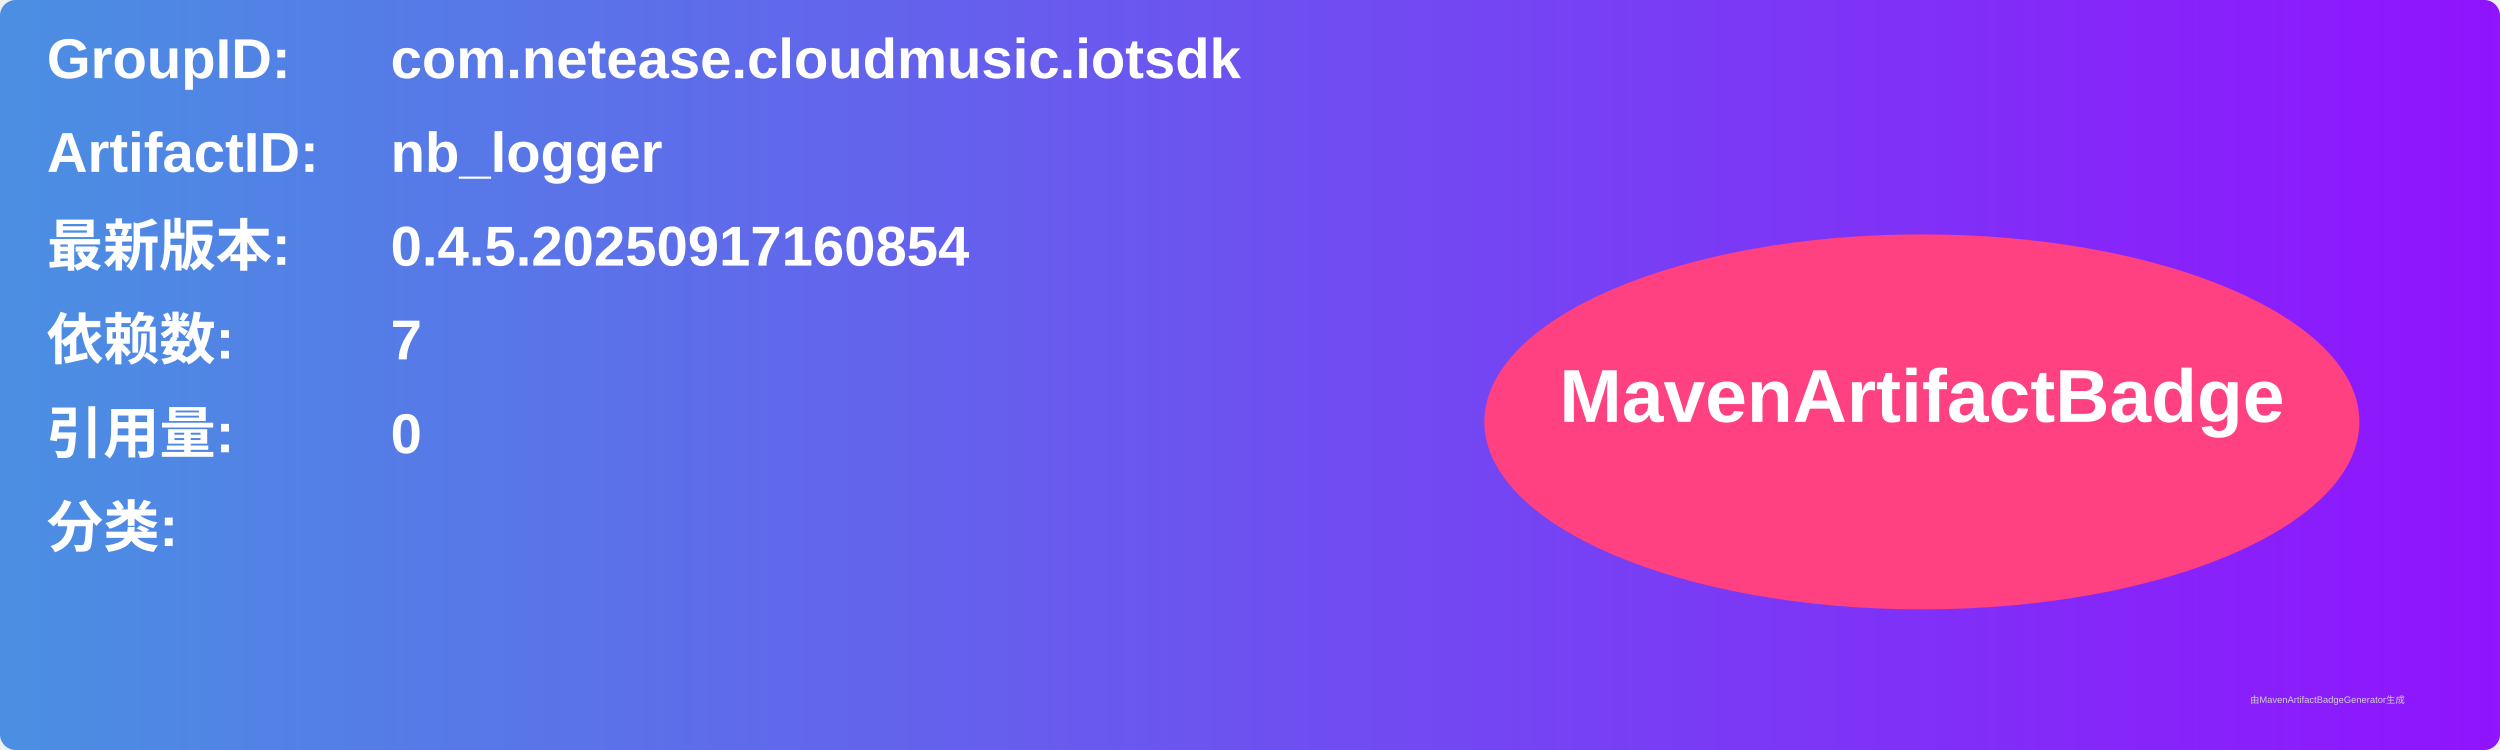
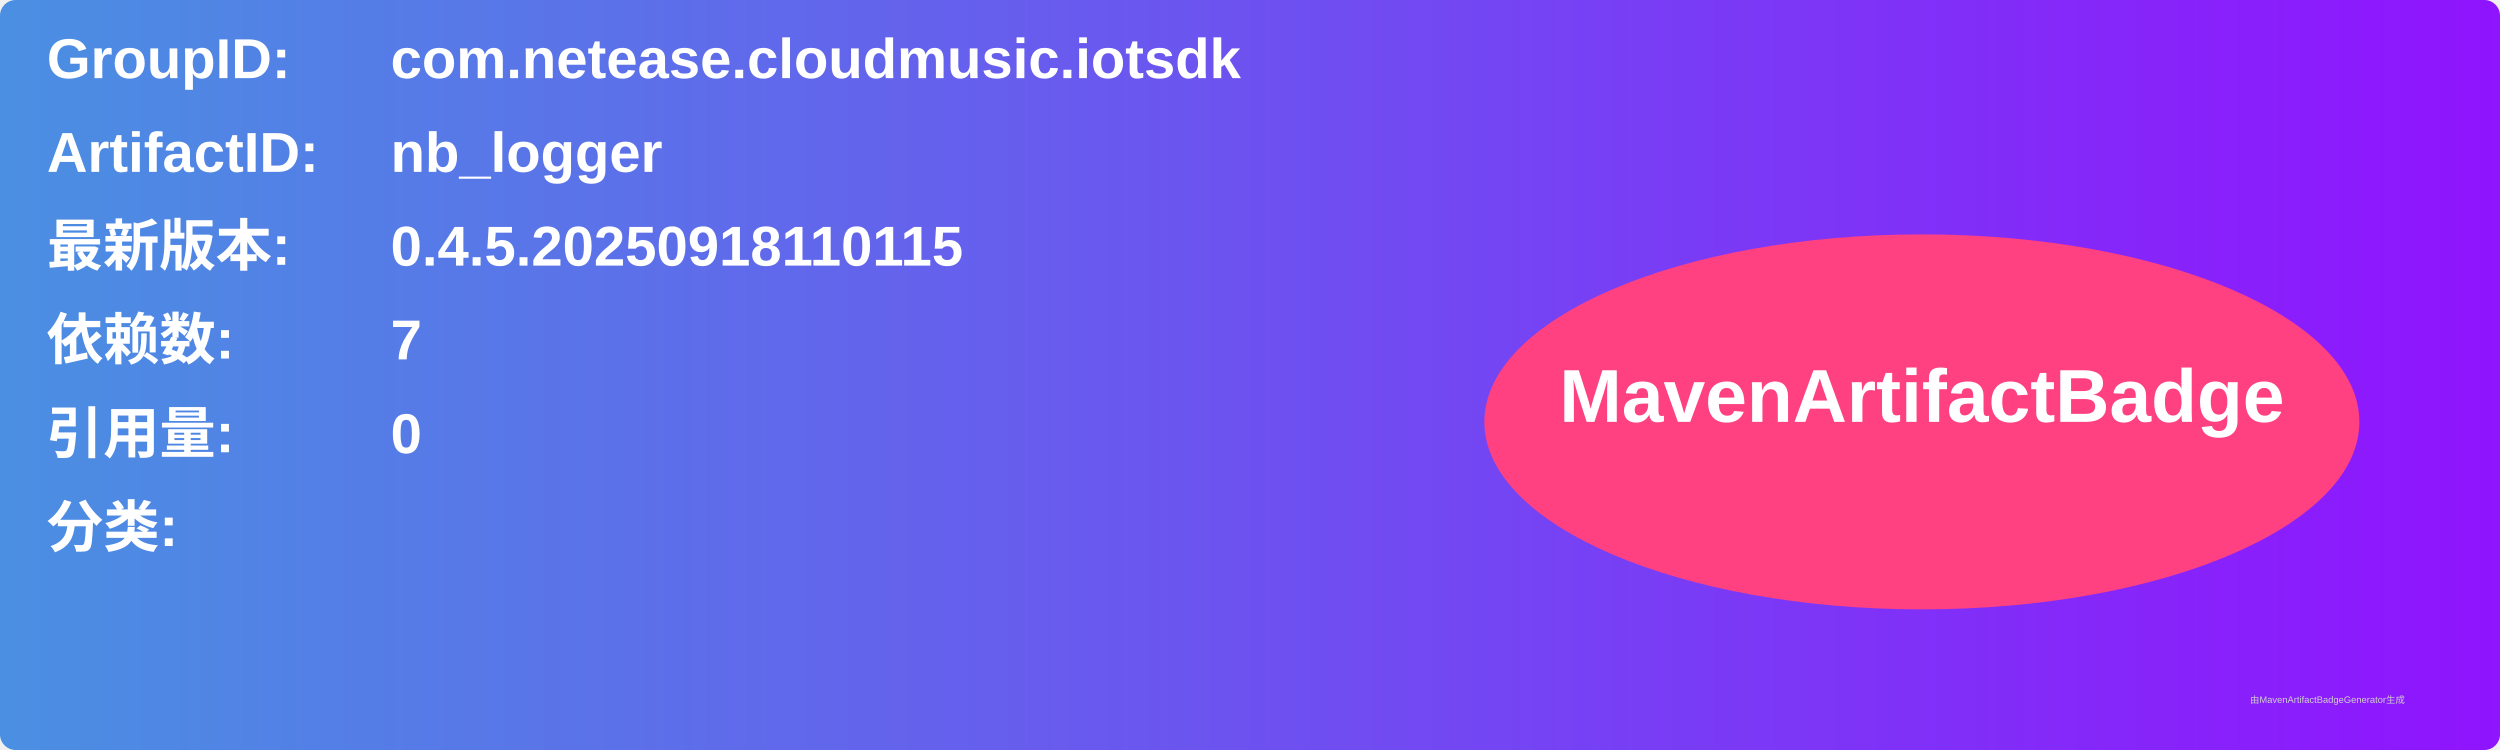
<svg xmlns="http://www.w3.org/2000/svg" width="800" height="240" viewBox="0 0 800 240">
  <linearGradient id="grad" x1="0%" y1="0%" x2="100%" y2="0%">
    <stop offset="0%" stop-color="#4a90e2" />
    <stop offset="100%" stop-color="#9013fe" />
  </linearGradient>
  <rect width="100%" height="100%" rx="5" ry="5" fill="url(#grad)" />
  <g transform="translate(15, 15)">
    <text x="0" y="10" font-family="Arial" font-size="18" fill="white" font-weight="bold" width="260">GroupID:</text>
    <text x="110" y="10" font-family="Arial" font-size="18" fill="white" font-weight="bold" width="460">com.netease.cloudmusic.iotsdk</text>
    <text x="0" y="40" font-family="Arial" font-size="18" fill="white" font-weight="bold" width="260">ArtifactID:</text>
    <text x="110" y="40" font-family="Arial" font-size="18" fill="white" font-weight="bold" width="460">nb_logger</text>
    <text x="0" y="70" font-family="Arial" font-size="18" fill="white" font-weight="bold">最新版本:</text>
    <text x="110" y="70" font-family="Arial" font-size="18" fill="white" font-weight="bold">
-       <tspan font-weight="bold">0.4.5.20250917160854</tspan>
+       <tspan font-weight="bold">0.4.5.20250918110115</tspan>
    </text>
    <text x="0" y="100" font-family="Arial" font-size="18" fill="white" font-weight="bold">依赖数: </text>
    <text x="110" y="100" font-family="Arial" font-size="18" fill="white">
      <tspan font-weight="bold">7</tspan>
    </text>
    <text x="0" y="130" font-family="Arial" font-size="18" fill="white" font-weight="bold">引用量: </text>
    <text x="110" y="130" font-family="Arial" font-size="18" fill="white">
      <tspan font-weight="bold">0</tspan>
    </text>
    <text x="0" y="160" font-family="Arial" font-size="18" fill="white" font-weight="bold">分类:</text>
    <text x="10" y="190" font-family="Arial" font-size="10" fill="white">
      <tspan font-weight="bold" />
    </text>
    <ellipse cx="600" cy="120" rx="140" ry="60" fill="#ff4081" />
    <text x="600" y="120" text-anchor="middle" font-family="Arial" font-size="24" fill="white" font-weight="bold">MavenArtifactBadge</text>
  </g>
  <text x="720" y="225" font-family="Arial" font-size="3" fill="#d0d0d0">由MavenArtifactBadgeGenerator生成</text>
</svg>
